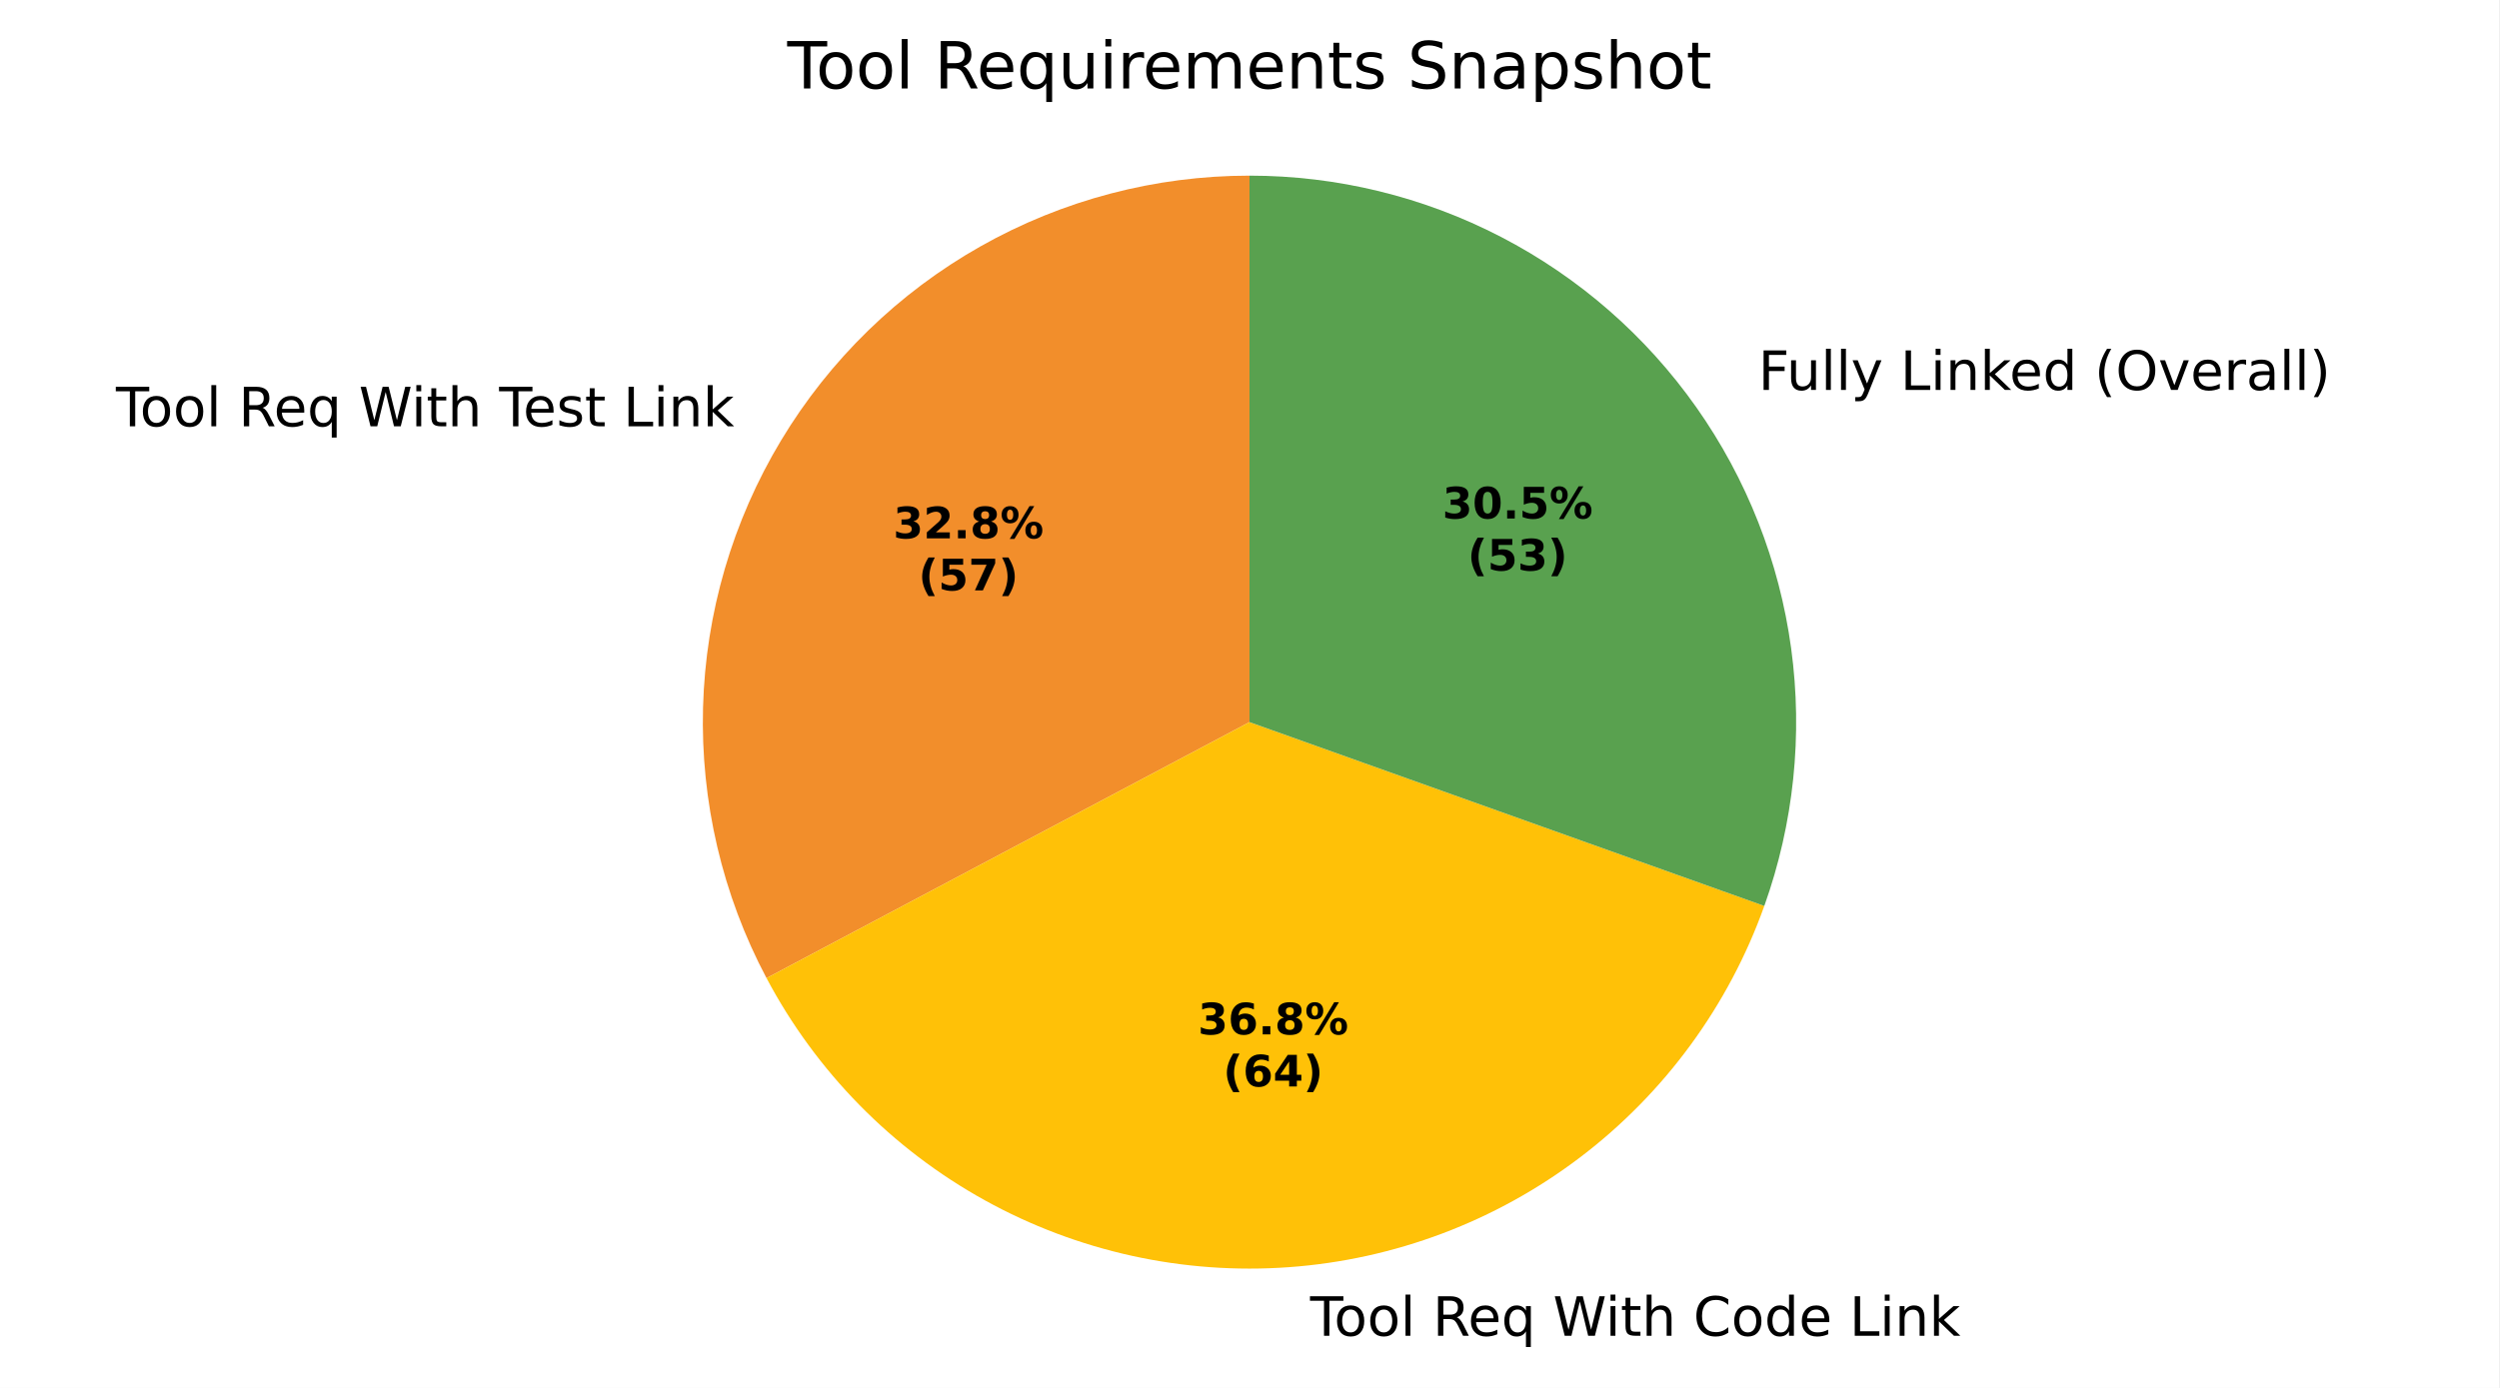
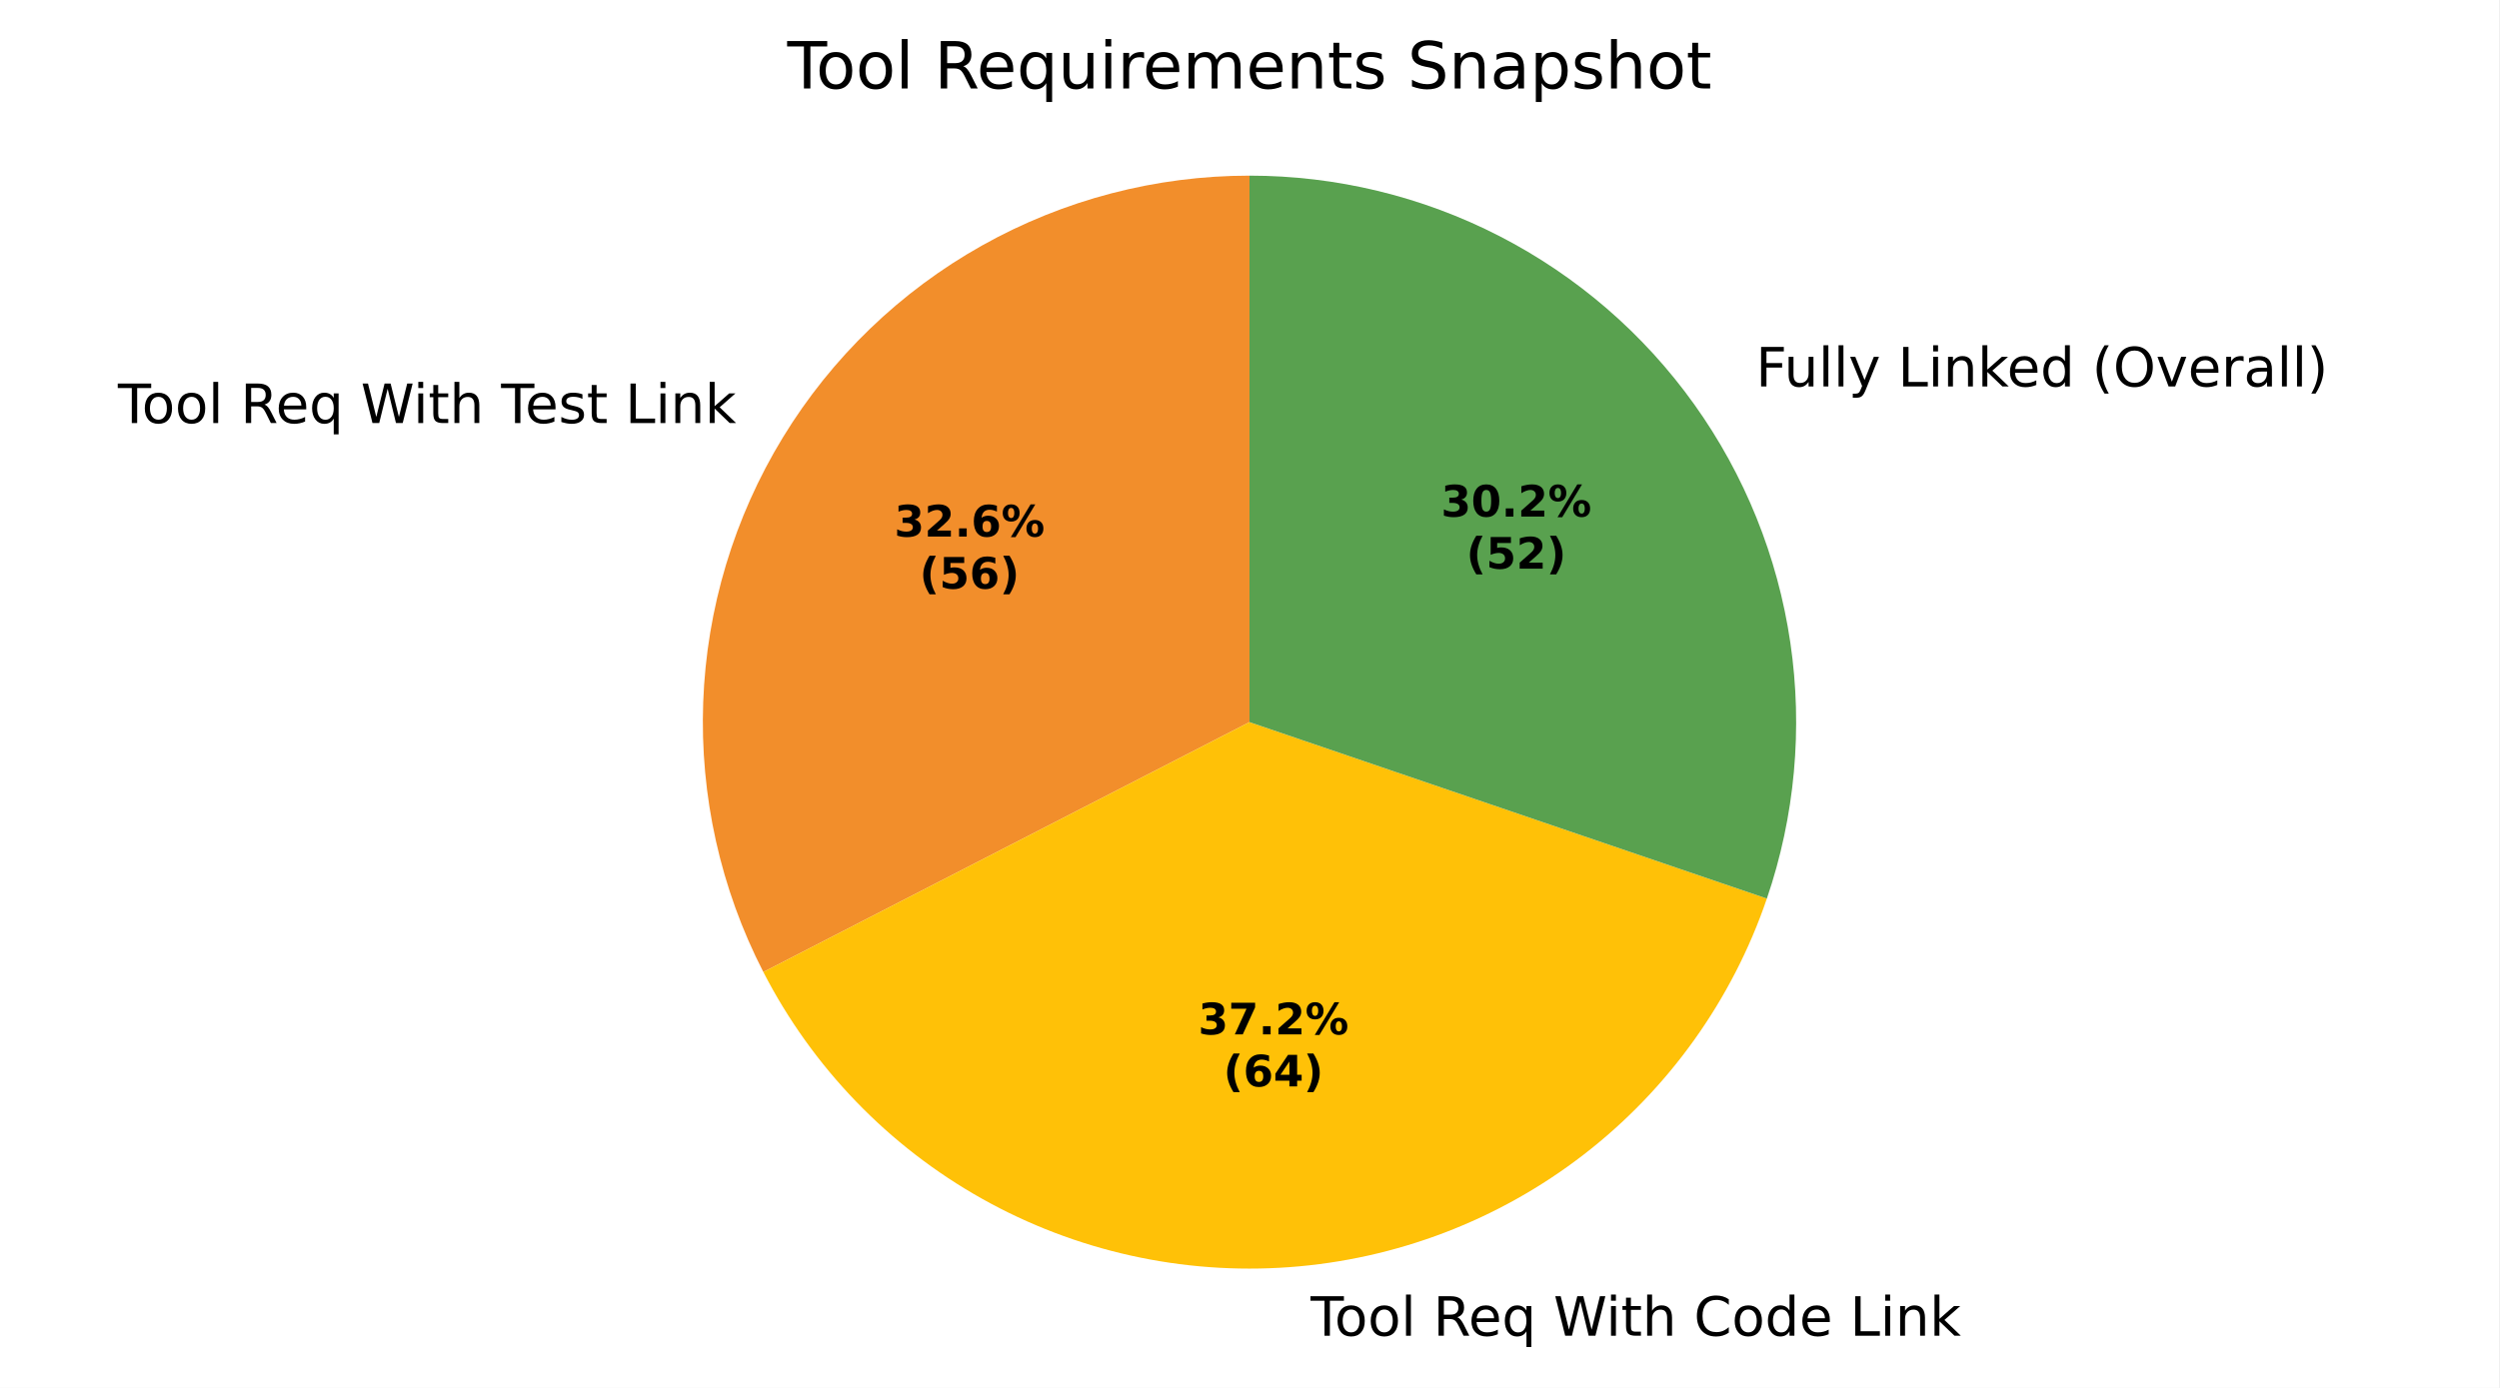
- <svg xmlns="http://www.w3.org/2000/svg" xmlns:xlink="http://www.w3.org/1999/xlink" width="460.8pt" height="255.99pt" viewBox="0 0 460.8 255.99" version="1.1">
+ <svg xmlns="http://www.w3.org/2000/svg" xmlns:xlink="http://www.w3.org/1999/xlink" width="460.8pt" height="255.983pt" viewBox="0 0 460.8 255.983" version="1.1">
  <defs>
    <style type="text/css">*{stroke-linejoin: round; stroke-linecap: butt}</style>
  </defs>
  <g id="figure_1">
    <g id="patch_1">
-       <path d="M 0 255.99  L 460.8 255.99  L 460.8 0  L 0 0  z " style="fill: #ffffff" />
+       <path d="M 0 255.983  L 460.8 255.983  L 460.8 0  L 0 0  z " style="fill: #ffffff" />
    </g>
    <g id="axes_1">
      <g id="patch_2">
-         <path d="M 230.4 32.398  C 213.016 32.398 195.923 36.895 180.79 45.451  C 165.657 54.007 152.991 66.334 144.029 81.23  C 135.066 96.126 130.108 113.091 129.637 130.469  C 129.166 147.847 133.199 165.054 141.342 180.414  L 230.4 133.198  z " style="fill: #f28e2b" />
+         <path d="M 230.4 32.398  C 213.123 32.398 196.133 36.84 181.067 45.296  C 166 53.751 153.358 65.94 144.358 80.687  C 135.358 95.435 130.298 112.251 129.667 129.517  C 129.036 146.782 132.855 163.923 140.754 179.288  L 230.4 133.198  z " style="fill: #f28e2b" />
      </g>
      <g id="patch_3">
-         <path d="M 141.342 180.414  C 150.498 197.684 164.483 211.923 181.584 221.389  C 198.686 230.855 218.178 235.146 237.674 233.735  C 257.169 232.325 275.84 225.274 291.402 213.444  C 306.963 201.615 318.752 185.511 325.327 167.103  L 230.4 133.198  z " style="fill: #ffc107" />
+         <path d="M 140.754 179.288  C 149.797 196.877 163.82 211.421 181.067 221.101  C 198.313 230.78 218.033 235.173 237.758 233.729  C 257.483 232.286 276.353 225.068 292.006 212.981  C 307.66 200.894 319.415 184.463 325.801 165.744  L 230.4 133.198  z " style="fill: #ffc107" />
      </g>
      <g id="patch_4">
-         <path d="M 325.327 167.103  C 330.76 151.892 332.458 135.595 330.277 119.59  C 328.097 103.585 322.101 88.337 312.796 75.133  C 303.492 61.93 291.148 51.154 276.81 43.718  C 262.471 36.281 246.553 32.398 230.4 32.398  L 230.4 133.198  z " style="fill: #59a14f" />
+         <path d="M 325.801 165.744  C 330.977 150.572 332.46 134.382 330.126 118.522  C 327.792 102.661 321.707 87.585 312.38 74.547  C 303.052 61.509 290.747 50.882 276.49 43.552  C 262.233 36.222 246.431 32.398 230.4 32.398  L 230.4 133.198  z " style="fill: #59a14f" />
      </g>
      <g id="matplotlib.axis_1" />
      <g id="matplotlib.axis_2" />
      <g id="text_1">
-         <g transform="translate(21.3792 78.63157) scale(0.1 -0.1)">
+         <g transform="translate(21.74112 78.03432) scale(0.1 -0.1)">
          <defs>
            <path id="DejaVuSans-37" d="M -19 4666  L 3928 4666  L 3928 4134  L 2272 4134  L 2272 0  L 1638 0  L 1638 4134  L -19 4134  L -19 4666  z " transform="scale(0.015625)" />
            <path id="DejaVuSans-52" d="M 1959 3097  Q 1497 3097 1228 2736  Q 959 2375 959 1747  Q 959 1119 1226 758  Q 1494 397 1959 397  Q 2419 397 2687 759  Q 2956 1122 2956 1747  Q 2956 2369 2687 2733  Q 2419 3097 1959 3097  z M 1959 3584  Q 2709 3584 3137 3096  Q 3566 2609 3566 1747  Q 3566 888 3137 398  Q 2709 -91 1959 -91  Q 1206 -91 779 398  Q 353 888 353 1747  Q 353 2609 779 3096  Q 1206 3584 1959 3584  z " transform="scale(0.015625)" />
            <path id="DejaVuSans-4f" d="M 603 4863  L 1178 4863  L 1178 0  L 603 0  L 603 4863  z " transform="scale(0.015625)" />
            <path id="DejaVuSans-3" transform="scale(0.015625)" />
            <path id="DejaVuSans-35" d="M 2841 2188  Q 3044 2119 3236 1894  Q 3428 1669 3622 1275  L 4263 0  L 3584 0  L 2988 1197  Q 2756 1666 2539 1819  Q 2322 1972 1947 1972  L 1259 1972  L 1259 0  L 628 0  L 628 4666  L 2053 4666  Q 2853 4666 3247 4331  Q 3641 3997 3641 3322  Q 3641 2881 3436 2590  Q 3231 2300 2841 2188  z M 1259 4147  L 1259 2491  L 2053 2491  Q 2509 2491 2742 2702  Q 2975 2913 2975 3322  Q 2975 3731 2742 3939  Q 2509 4147 2053 4147  L 1259 4147  z " transform="scale(0.015625)" />
            <path id="DejaVuSans-48" d="M 3597 1894  L 3597 1613  L 953 1613  Q 991 1019 1311 708  Q 1631 397 2203 397  Q 2534 397 2845 478  Q 3156 559 3463 722  L 3463 178  Q 3153 47 2828 -22  Q 2503 -91 2169 -91  Q 1331 -91 842 396  Q 353 884 353 1716  Q 353 2575 817 3079  Q 1281 3584 2069 3584  Q 2775 3584 3186 3129  Q 3597 2675 3597 1894  z M 3022 2063  Q 3016 2534 2758 2815  Q 2500 3097 2075 3097  Q 1594 3097 1305 2825  Q 1016 2553 972 2059  L 3022 2063  z " transform="scale(0.015625)" />
            <path id="DejaVuSans-54" d="M 947 1747  Q 947 1113 1208 752  Q 1469 391 1925 391  Q 2381 391 2643 752  Q 2906 1113 2906 1747  Q 2906 2381 2643 2742  Q 2381 3103 1925 3103  Q 1469 3103 1208 2742  Q 947 2381 947 1747  z M 2906 525  Q 2725 213 2448 61  Q 2172 -91 1784 -91  Q 1150 -91 751 415  Q 353 922 353 1747  Q 353 2572 751 3078  Q 1150 3584 1784 3584  Q 2172 3584 2448 3432  Q 2725 3281 2906 2969  L 2906 3500  L 3481 3500  L 3481 -1331  L 2906 -1331  L 2906 525  z " transform="scale(0.015625)" />
            <path id="DejaVuSans-3a" d="M 213 4666  L 850 4666  L 1831 722  L 2809 4666  L 3519 4666  L 4500 722  L 5478 4666  L 6119 4666  L 4947 0  L 4153 0  L 3169 4050  L 2175 0  L 1381 0  L 213 4666  z " transform="scale(0.015625)" />
            <path id="DejaVuSans-4c" d="M 603 3500  L 1178 3500  L 1178 0  L 603 0  L 603 3500  z M 603 4863  L 1178 4863  L 1178 4134  L 603 4134  L 603 4863  z " transform="scale(0.015625)" />
            <path id="DejaVuSans-57" d="M 1172 4494  L 1172 3500  L 2356 3500  L 2356 3053  L 1172 3053  L 1172 1153  Q 1172 725 1289 603  Q 1406 481 1766 481  L 2356 481  L 2356 0  L 1766 0  Q 1100 0 847 248  Q 594 497 594 1153  L 594 3053  L 172 3053  L 172 3500  L 594 3500  L 594 4494  L 1172 4494  z " transform="scale(0.015625)" />
            <path id="DejaVuSans-4b" d="M 3513 2113  L 3513 0  L 2938 0  L 2938 2094  Q 2938 2591 2744 2837  Q 2550 3084 2163 3084  Q 1697 3084 1428 2787  Q 1159 2491 1159 1978  L 1159 0  L 581 0  L 581 4863  L 1159 4863  L 1159 2956  Q 1366 3272 1645 3428  Q 1925 3584 2291 3584  Q 2894 3584 3203 3211  Q 3513 2838 3513 2113  z " transform="scale(0.015625)" />
            <path id="DejaVuSans-56" d="M 2834 3397  L 2834 2853  Q 2591 2978 2328 3040  Q 2066 3103 1784 3103  Q 1356 3103 1142 2972  Q 928 2841 928 2578  Q 928 2378 1081 2264  Q 1234 2150 1697 2047  L 1894 2003  Q 2506 1872 2764 1633  Q 3022 1394 3022 966  Q 3022 478 2636 193  Q 2250 -91 1575 -91  Q 1294 -91 989 -36  Q 684 19 347 128  L 347 722  Q 666 556 975 473  Q 1284 391 1588 391  Q 1994 391 2212 530  Q 2431 669 2431 922  Q 2431 1156 2273 1281  Q 2116 1406 1581 1522  L 1381 1569  Q 847 1681 609 1914  Q 372 2147 372 2553  Q 372 3047 722 3315  Q 1072 3584 1716 3584  Q 2034 3584 2315 3537  Q 2597 3491 2834 3397  z " transform="scale(0.015625)" />
            <path id="DejaVuSans-2f" d="M 628 4666  L 1259 4666  L 1259 531  L 3531 531  L 3531 0  L 628 0  L 628 4666  z " transform="scale(0.015625)" />
            <path id="DejaVuSans-51" d="M 3513 2113  L 3513 0  L 2938 0  L 2938 2094  Q 2938 2591 2744 2837  Q 2550 3084 2163 3084  Q 1697 3084 1428 2787  Q 1159 2491 1159 1978  L 1159 0  L 581 0  L 581 3500  L 1159 3500  L 1159 2956  Q 1366 3272 1645 3428  Q 1925 3584 2291 3584  Q 2894 3584 3203 3211  Q 3513 2838 3513 2113  z " transform="scale(0.015625)" />
            <path id="DejaVuSans-4e" d="M 581 4863  L 1159 4863  L 1159 1991  L 2875 3500  L 3609 3500  L 1753 1863  L 3688 0  L 2938 0  L 1159 1709  L 1159 0  L 581 0  L 581 4863  z " transform="scale(0.015625)" />
          </defs>
          <use xlink:href="#DejaVuSans-37" />
          <use xlink:href="#DejaVuSans-52" transform="translate(44.09375 0)" />
          <use xlink:href="#DejaVuSans-52" transform="translate(105.2812 0)" />
          <use xlink:href="#DejaVuSans-4f" transform="translate(166.4688 0)" />
          <use xlink:href="#DejaVuSans-3" transform="translate(194.25 0)" />
          <use xlink:href="#DejaVuSans-35" transform="translate(226.0312 0)" />
          <use xlink:href="#DejaVuSans-48" transform="translate(291.0312 0)" />
          <use xlink:href="#DejaVuSans-54" transform="translate(352.5625 0)" />
          <use xlink:href="#DejaVuSans-3" transform="translate(416.0469 0)" />
          <use xlink:href="#DejaVuSans-3a" transform="translate(447.8281 0)" />
          <use xlink:href="#DejaVuSans-4c" transform="translate(544.5 0)" />
          <use xlink:href="#DejaVuSans-57" transform="translate(572.2812 0)" />
          <use xlink:href="#DejaVuSans-4b" transform="translate(611.4844 0)" />
          <use xlink:href="#DejaVuSans-3" transform="translate(674.8594 0)" />
          <use xlink:href="#DejaVuSans-37" transform="translate(706.6406 0)" />
          <use xlink:href="#DejaVuSans-48" transform="translate(750.7344 0)" />
          <use xlink:href="#DejaVuSans-56" transform="translate(812.2656 0)" />
          <use xlink:href="#DejaVuSans-57" transform="translate(864.3594 0)" />
          <use xlink:href="#DejaVuSans-3" transform="translate(903.5625 0)" />
          <use xlink:href="#DejaVuSans-2f" transform="translate(935.3438 0)" />
          <use xlink:href="#DejaVuSans-4c" transform="translate(991.0625 0)" />
          <use xlink:href="#DejaVuSans-51" transform="translate(1018.844 0)" />
          <use xlink:href="#DejaVuSans-4e" transform="translate(1082.219 0)" />
        </g>
      </g>
      <g id="text_2">
-         <g transform="translate(238.4009 246.3872) scale(0.1 -0.1)">
+         <g transform="translate(238.4938 246.3804) scale(0.1 -0.1)">
          <defs>
            <path id="DejaVuSans-26" d="M 4122 4306  L 4122 3641  Q 3803 3938 3442 4084  Q 3081 4231 2675 4231  Q 1875 4231 1450 3742  Q 1025 3253 1025 2328  Q 1025 1406 1450 917  Q 1875 428 2675 428  Q 3081 428 3442 575  Q 3803 722 4122 1019  L 4122 359  Q 3791 134 3420 21  Q 3050 -91 2638 -91  Q 1578 -91 968 557  Q 359 1206 359 2328  Q 359 3453 968 4101  Q 1578 4750 2638 4750  Q 3056 4750 3426 4639  Q 3797 4528 4122 4306  z " transform="scale(0.015625)" />
            <path id="DejaVuSans-47" d="M 2906 2969  L 2906 4863  L 3481 4863  L 3481 0  L 2906 0  L 2906 525  Q 2725 213 2448 61  Q 2172 -91 1784 -91  Q 1150 -91 751 415  Q 353 922 353 1747  Q 353 2572 751 3078  Q 1150 3584 1784 3584  Q 2172 3584 2448 3432  Q 2725 3281 2906 2969  z M 947 1747  Q 947 1113 1208 752  Q 1469 391 1925 391  Q 2381 391 2643 752  Q 2906 1113 2906 1747  Q 2906 2381 2643 2742  Q 2381 3103 1925 3103  Q 1469 3103 1208 2742  Q 947 2381 947 1747  z " transform="scale(0.015625)" />
          </defs>
          <use xlink:href="#DejaVuSans-3" />
          <use xlink:href="#DejaVuSans-37" transform="translate(31.78125 0)" />
          <use xlink:href="#DejaVuSans-52" transform="translate(75.875 0)" />
          <use xlink:href="#DejaVuSans-52" transform="translate(137.0625 0)" />
          <use xlink:href="#DejaVuSans-4f" transform="translate(198.25 0)" />
          <use xlink:href="#DejaVuSans-3" transform="translate(226.0312 0)" />
          <use xlink:href="#DejaVuSans-35" transform="translate(257.8125 0)" />
          <use xlink:href="#DejaVuSans-48" transform="translate(322.8125 0)" />
          <use xlink:href="#DejaVuSans-54" transform="translate(384.3438 0)" />
          <use xlink:href="#DejaVuSans-3" transform="translate(447.8281 0)" />
          <use xlink:href="#DejaVuSans-3a" transform="translate(479.6094 0)" />
          <use xlink:href="#DejaVuSans-4c" transform="translate(576.2812 0)" />
          <use xlink:href="#DejaVuSans-57" transform="translate(604.0625 0)" />
          <use xlink:href="#DejaVuSans-4b" transform="translate(643.2656 0)" />
          <use xlink:href="#DejaVuSans-3" transform="translate(706.6406 0)" />
          <use xlink:href="#DejaVuSans-26" transform="translate(738.4219 0)" />
          <use xlink:href="#DejaVuSans-52" transform="translate(808.25 0)" />
          <use xlink:href="#DejaVuSans-47" transform="translate(869.4375 0)" />
          <use xlink:href="#DejaVuSans-48" transform="translate(932.9219 0)" />
          <use xlink:href="#DejaVuSans-3" transform="translate(994.4531 0)" />
          <use xlink:href="#DejaVuSans-2f" transform="translate(1026.234 0)" />
          <use xlink:href="#DejaVuSans-4c" transform="translate(1081.953 0)" />
          <use xlink:href="#DejaVuSans-51" transform="translate(1109.734 0)" />
          <use xlink:href="#DejaVuSans-4e" transform="translate(1173.109 0)" />
        </g>
      </g>
      <g id="text_3">
-         <g transform="translate(321.0358 71.92499) scale(0.1 -0.1)">
+         <g transform="translate(320.5776 71.27966) scale(0.1 -0.1)">
          <defs>
            <path id="DejaVuSans-29" d="M 628 4666  L 3309 4666  L 3309 4134  L 1259 4134  L 1259 2759  L 3109 2759  L 3109 2228  L 1259 2228  L 1259 0  L 628 0  L 628 4666  z " transform="scale(0.015625)" />
            <path id="DejaVuSans-58" d="M 544 1381  L 544 3500  L 1119 3500  L 1119 1403  Q 1119 906 1312 657  Q 1506 409 1894 409  Q 2359 409 2629 706  Q 2900 1003 2900 1516  L 2900 3500  L 3475 3500  L 3475 0  L 2900 0  L 2900 538  Q 2691 219 2414 64  Q 2138 -91 1772 -91  Q 1169 -91 856 284  Q 544 659 544 1381  z M 1991 3584  L 1991 3584  z " transform="scale(0.015625)" />
            <path id="DejaVuSans-5c" d="M 2059 -325  Q 1816 -950 1584 -1140  Q 1353 -1331 966 -1331  L 506 -1331  L 506 -850  L 844 -850  Q 1081 -850 1212 -737  Q 1344 -625 1503 -206  L 1606 56  L 191 3500  L 800 3500  L 1894 763  L 2988 3500  L 3597 3500  L 2059 -325  z " transform="scale(0.015625)" />
            <path id="DejaVuSans-b" d="M 1984 4856  Q 1566 4138 1362 3434  Q 1159 2731 1159 2009  Q 1159 1288 1364 580  Q 1569 -128 1984 -844  L 1484 -844  Q 1016 -109 783 600  Q 550 1309 550 2009  Q 550 2706 781 3412  Q 1013 4119 1484 4856  L 1984 4856  z " transform="scale(0.015625)" />
            <path id="DejaVuSans-32" d="M 2522 4238  Q 1834 4238 1429 3725  Q 1025 3213 1025 2328  Q 1025 1447 1429 934  Q 1834 422 2522 422  Q 3209 422 3611 934  Q 4013 1447 4013 2328  Q 4013 3213 3611 3725  Q 3209 4238 2522 4238  z M 2522 4750  Q 3503 4750 4090 4092  Q 4678 3434 4678 2328  Q 4678 1225 4090 567  Q 3503 -91 2522 -91  Q 1538 -91 948 565  Q 359 1222 359 2328  Q 359 3434 948 4092  Q 1538 4750 2522 4750  z " transform="scale(0.015625)" />
            <path id="DejaVuSans-59" d="M 191 3500  L 800 3500  L 1894 563  L 2988 3500  L 3597 3500  L 2284 0  L 1503 0  L 191 3500  z " transform="scale(0.015625)" />
            <path id="DejaVuSans-55" d="M 2631 2963  Q 2534 3019 2420 3045  Q 2306 3072 2169 3072  Q 1681 3072 1420 2755  Q 1159 2438 1159 1844  L 1159 0  L 581 0  L 581 3500  L 1159 3500  L 1159 2956  Q 1341 3275 1631 3429  Q 1922 3584 2338 3584  Q 2397 3584 2469 3576  Q 2541 3569 2628 3553  L 2631 2963  z " transform="scale(0.015625)" />
            <path id="DejaVuSans-44" d="M 2194 1759  Q 1497 1759 1228 1600  Q 959 1441 959 1056  Q 959 750 1161 570  Q 1363 391 1709 391  Q 2188 391 2477 730  Q 2766 1069 2766 1631  L 2766 1759  L 2194 1759  z M 3341 1997  L 3341 0  L 2766 0  L 2766 531  Q 2569 213 2275 61  Q 1981 -91 1556 -91  Q 1019 -91 701 211  Q 384 513 384 1019  Q 384 1609 779 1909  Q 1175 2209 1959 2209  L 2766 2209  L 2766 2266  Q 2766 2663 2505 2880  Q 2244 3097 1772 3097  Q 1472 3097 1187 3025  Q 903 2953 641 2809  L 641 3341  Q 956 3463 1253 3523  Q 1550 3584 1831 3584  Q 2591 3584 2966 3190  Q 3341 2797 3341 1997  z " transform="scale(0.015625)" />
            <path id="DejaVuSans-c" d="M 513 4856  L 1013 4856  Q 1481 4119 1714 3412  Q 1947 2706 1947 2009  Q 1947 1309 1714 600  Q 1481 -109 1013 -844  L 513 -844  Q 928 -128 1133 580  Q 1338 1288 1338 2009  Q 1338 2731 1133 3434  Q 928 4138 513 4856  z " transform="scale(0.015625)" />
          </defs>
          <use xlink:href="#DejaVuSans-3" />
          <use xlink:href="#DejaVuSans-29" transform="translate(31.78125 0)" />
          <use xlink:href="#DejaVuSans-58" transform="translate(83.82812 0)" />
          <use xlink:href="#DejaVuSans-4f" transform="translate(147.2031 0)" />
          <use xlink:href="#DejaVuSans-4f" transform="translate(174.9844 0)" />
          <use xlink:href="#DejaVuSans-5c" transform="translate(202.7656 0)" />
          <use xlink:href="#DejaVuSans-3" transform="translate(261.9531 0)" />
          <use xlink:href="#DejaVuSans-2f" transform="translate(293.7344 0)" />
          <use xlink:href="#DejaVuSans-4c" transform="translate(349.4531 0)" />
          <use xlink:href="#DejaVuSans-51" transform="translate(377.2344 0)" />
          <use xlink:href="#DejaVuSans-4e" transform="translate(440.6094 0)" />
          <use xlink:href="#DejaVuSans-48" transform="translate(494.9531 0)" />
          <use xlink:href="#DejaVuSans-47" transform="translate(556.4844 0)" />
          <use xlink:href="#DejaVuSans-3" transform="translate(619.9688 0)" />
          <use xlink:href="#DejaVuSans-b" transform="translate(651.75 0)" />
          <use xlink:href="#DejaVuSans-32" transform="translate(690.7656 0)" />
          <use xlink:href="#DejaVuSans-59" transform="translate(769.4844 0)" />
          <use xlink:href="#DejaVuSans-48" transform="translate(828.6719 0)" />
          <use xlink:href="#DejaVuSans-55" transform="translate(890.2031 0)" />
          <use xlink:href="#DejaVuSans-44" transform="translate(931.3125 0)" />
          <use xlink:href="#DejaVuSans-4f" transform="translate(992.5938 0)" />
          <use xlink:href="#DejaVuSans-4f" transform="translate(1020.375 0)" />
          <use xlink:href="#DejaVuSans-c" transform="translate(1048.156 0)" />
        </g>
      </g>
      <g id="text_4">
-         <g transform="translate(164.7004 99.29479) scale(0.08 -0.08)">
+         <g transform="translate(164.8978 98.96901) scale(0.08 -0.08)">
          <defs>
            <path id="DejaVuSans-Bold-16" d="M 2981 2516  Q 3453 2394 3698 2092  Q 3944 1791 3944 1325  Q 3944 631 3412 270  Q 2881 -91 1863 -91  Q 1503 -91 1142 -33  Q 781 25 428 141  L 428 1069  Q 766 900 1098 814  Q 1431 728 1753 728  Q 2231 728 2486 893  Q 2741 1059 2741 1369  Q 2741 1688 2480 1852  Q 2219 2016 1709 2016  L 1228 2016  L 1228 2791  L 1734 2791  Q 2188 2791 2409 2933  Q 2631 3075 2631 3366  Q 2631 3634 2415 3781  Q 2200 3928 1806 3928  Q 1516 3928 1219 3862  Q 922 3797 628 3669  L 628 4550  Q 984 4650 1334 4700  Q 1684 4750 2022 4750  Q 2931 4750 3382 4451  Q 3834 4153 3834 3553  Q 3834 3144 3618 2883  Q 3403 2622 2981 2516  z " transform="scale(0.015625)" />
            <path id="DejaVuSans-Bold-15" d="M 1844 884  L 3897 884  L 3897 0  L 506 0  L 506 884  L 2209 2388  Q 2438 2594 2547 2791  Q 2656 2988 2656 3200  Q 2656 3528 2436 3728  Q 2216 3928 1850 3928  Q 1569 3928 1234 3808  Q 900 3688 519 3450  L 519 4475  Q 925 4609 1322 4679  Q 1719 4750 2100 4750  Q 2938 4750 3402 4381  Q 3866 4013 3866 3353  Q 3866 2972 3669 2642  Q 3472 2313 2841 1759  L 1844 884  z " transform="scale(0.015625)" />
            <path id="DejaVuSans-Bold-11" d="M 653 1209  L 1778 1209  L 1778 0  L 653 0  L 653 1209  z " transform="scale(0.015625)" />
-             <path id="DejaVuSans-Bold-1b" d="M 2228 2088  Q 1891 2088 1709 1903  Q 1528 1719 1528 1375  Q 1528 1031 1709 848  Q 1891 666 2228 666  Q 2563 666 2741 848  Q 2919 1031 2919 1375  Q 2919 1722 2741 1905  Q 2563 2088 2228 2088  z M 1350 2484  Q 925 2613 709 2878  Q 494 3144 494 3541  Q 494 4131 934 4440  Q 1375 4750 2228 4750  Q 3075 4750 3515 4442  Q 3956 4134 3956 3541  Q 3956 3144 3739 2878  Q 3522 2613 3097 2484  Q 3572 2353 3814 2058  Q 4056 1763 4056 1313  Q 4056 619 3595 264  Q 3134 -91 2228 -91  Q 1319 -91 855 264  Q 391 619 391 1313  Q 391 1763 633 2058  Q 875 2353 1350 2484  z M 1631 3419  Q 1631 3141 1786 2991  Q 1941 2841 2228 2841  Q 2509 2841 2662 2991  Q 2816 3141 2816 3419  Q 2816 3697 2662 3845  Q 2509 3994 2228 3994  Q 1941 3994 1786 3844  Q 1631 3694 1631 3419  z " transform="scale(0.015625)" />
+             <path id="DejaVuSans-Bold-19" d="M 2316 2303  Q 2000 2303 1842 2098  Q 1684 1894 1684 1484  Q 1684 1075 1842 870  Q 2000 666 2316 666  Q 2634 666 2792 870  Q 2950 1075 2950 1484  Q 2950 1894 2792 2098  Q 2634 2303 2316 2303  z M 3803 4544  L 3803 3681  Q 3506 3822 3243 3889  Q 2981 3956 2731 3956  Q 2194 3956 1894 3657  Q 1594 3359 1544 2772  Q 1750 2925 1990 3001  Q 2231 3078 2516 3078  Q 3231 3078 3670 2659  Q 4109 2241 4109 1563  Q 4109 813 3618 361  Q 3128 -91 2303 -91  Q 1394 -91 895 523  Q 397 1138 397 2266  Q 397 3422 980 4083  Q 1563 4744 2578 4744  Q 2900 4744 3203 4694  Q 3506 4644 3803 4544  z " transform="scale(0.015625)" />
            <path id="DejaVuSans-Bold-8" d="M 4959 1925  Q 4738 1925 4616 1733  Q 4494 1541 4494 1184  Q 4494 825 4614 633  Q 4734 441 4959 441  Q 5184 441 5303 633  Q 5422 825 5422 1184  Q 5422 1541 5301 1733  Q 5181 1925 4959 1925  z M 4959 2450  Q 5541 2450 5875 2112  Q 6209 1775 6209 1184  Q 6209 594 5875 251  Q 5541 -91 4959 -91  Q 4378 -91 4042 251  Q 3706 594 3706 1184  Q 3706 1772 4042 2111  Q 4378 2450 4959 2450  z M 2094 -91  L 1403 -91  L 4319 4750  L 5013 4750  L 2094 -91  z M 1453 4750  Q 2034 4750 2367 4411  Q 2700 4072 2700 3481  Q 2700 2891 2367 2550  Q 2034 2209 1453 2209  Q 872 2209 539 2550  Q 206 2891 206 3481  Q 206 4072 539 4411  Q 872 4750 1453 4750  z M 1453 4225  Q 1228 4225 1106 4031  Q 984 3838 984 3481  Q 984 3122 1106 2926  Q 1228 2731 1453 2731  Q 1678 2731 1798 2926  Q 1919 3122 1919 3481  Q 1919 3838 1797 4031  Q 1675 4225 1453 4225  z " transform="scale(0.015625)" />
          </defs>
          <use xlink:href="#DejaVuSans-Bold-16" />
          <use xlink:href="#DejaVuSans-Bold-15" transform="translate(69.57812 0)" />
          <use xlink:href="#DejaVuSans-Bold-11" transform="translate(139.1562 0)" />
-           <use xlink:href="#DejaVuSans-Bold-1b" transform="translate(177.1406 0)" />
+           <use xlink:href="#DejaVuSans-Bold-19" transform="translate(177.1406 0)" />
          <use xlink:href="#DejaVuSans-Bold-8" transform="translate(246.7188 0)" />
        </g>
-         <g transform="translate(169.3548 108.8963) scale(0.08 -0.08)">
+         <g transform="translate(169.5522 108.5706) scale(0.08 -0.08)">
          <defs>
            <path id="DejaVuSans-Bold-b" d="M 2413 -844  L 1484 -844  Q 1006 -72 778 623  Q 550 1319 550 2003  Q 550 2688 779 3389  Q 1009 4091 1484 4856  L 2413 4856  Q 2013 4116 1813 3408  Q 1613 2700 1613 2009  Q 1613 1319 1811 609  Q 2009 -100 2413 -844  z " transform="scale(0.015625)" />
            <path id="DejaVuSans-Bold-18" d="M 678 4666  L 3669 4666  L 3669 3781  L 1638 3781  L 1638 3059  Q 1775 3097 1914 3117  Q 2053 3138 2203 3138  Q 3056 3138 3531 2711  Q 4006 2284 4006 1522  Q 4006 766 3489 337  Q 2972 -91 2053 -91  Q 1656 -91 1267 -14  Q 878 63 494 219  L 494 1166  Q 875 947 1217 837  Q 1559 728 1863 728  Q 2300 728 2551 942  Q 2803 1156 2803 1522  Q 2803 1891 2551 2103  Q 2300 2316 1863 2316  Q 1603 2316 1309 2248  Q 1016 2181 678 2041  L 678 4666  z " transform="scale(0.015625)" />
-             <path id="DejaVuSans-Bold-1a" d="M 428 4666  L 3944 4666  L 3944 3988  L 2125 0  L 953 0  L 2675 3781  L 428 3781  L 428 4666  z " transform="scale(0.015625)" />
            <path id="DejaVuSans-Bold-c" d="M 513 -844  Q 913 -100 1113 609  Q 1313 1319 1313 2009  Q 1313 2700 1113 3408  Q 913 4116 513 4856  L 1441 4856  Q 1916 4091 2145 3389  Q 2375 2688 2375 2003  Q 2375 1319 2147 623  Q 1919 -72 1441 -844  L 513 -844  z " transform="scale(0.015625)" />
          </defs>
          <use xlink:href="#DejaVuSans-Bold-b" />
          <use xlink:href="#DejaVuSans-Bold-18" transform="translate(45.70312 0)" />
-           <use xlink:href="#DejaVuSans-Bold-1a" transform="translate(115.2812 0)" />
+           <use xlink:href="#DejaVuSans-Bold-19" transform="translate(115.2812 0)" />
          <use xlink:href="#DejaVuSans-Bold-c" transform="translate(184.8594 0)" />
        </g>
      </g>
      <g id="text_5">
-         <g transform="translate(220.8873 190.7978) scale(0.08 -0.08)">
-           <defs>
-             <path id="DejaVuSans-Bold-19" d="M 2316 2303  Q 2000 2303 1842 2098  Q 1684 1894 1684 1484  Q 1684 1075 1842 870  Q 2000 666 2316 666  Q 2634 666 2792 870  Q 2950 1075 2950 1484  Q 2950 1894 2792 2098  Q 2634 2303 2316 2303  z M 3803 4544  L 3803 3681  Q 3506 3822 3243 3889  Q 2981 3956 2731 3956  Q 2194 3956 1894 3657  Q 1594 3359 1544 2772  Q 1750 2925 1990 3001  Q 2231 3078 2516 3078  Q 3231 3078 3670 2659  Q 4109 2241 4109 1563  Q 4109 813 3618 361  Q 3128 -91 2303 -91  Q 1394 -91 895 523  Q 397 1138 397 2266  Q 397 3422 980 4083  Q 1563 4744 2578 4744  Q 2900 4744 3203 4694  Q 3506 4644 3803 4544  z " transform="scale(0.015625)" />
+         <g transform="translate(220.9379 190.7942) scale(0.08 -0.08)">
+           <defs>
+             <path id="DejaVuSans-Bold-1a" d="M 428 4666  L 3944 4666  L 3944 3988  L 2125 0  L 953 0  L 2675 3781  L 428 3781  L 428 4666  z " transform="scale(0.015625)" />
          </defs>
          <use xlink:href="#DejaVuSans-Bold-16" />
-           <use xlink:href="#DejaVuSans-Bold-19" transform="translate(69.57812 0)" />
+           <use xlink:href="#DejaVuSans-Bold-1a" transform="translate(69.57812 0)" />
          <use xlink:href="#DejaVuSans-Bold-11" transform="translate(139.1562 0)" />
-           <use xlink:href="#DejaVuSans-Bold-1b" transform="translate(177.1406 0)" />
+           <use xlink:href="#DejaVuSans-Bold-15" transform="translate(177.1406 0)" />
          <use xlink:href="#DejaVuSans-Bold-8" transform="translate(246.7188 0)" />
        </g>
-         <g transform="translate(225.5416 200.3994) scale(0.08 -0.08)">
+         <g transform="translate(225.5923 200.3957) scale(0.08 -0.08)">
          <defs>
            <path id="DejaVuSans-Bold-17" d="M 2356 3675  L 1038 1722  L 2356 1722  L 2356 3675  z M 2156 4666  L 3494 4666  L 3494 1722  L 4159 1722  L 4159 850  L 3494 850  L 3494 0  L 2356 0  L 2356 850  L 288 850  L 288 1881  L 2156 4666  z " transform="scale(0.015625)" />
          </defs>
          <use xlink:href="#DejaVuSans-Bold-b" />
          <use xlink:href="#DejaVuSans-Bold-19" transform="translate(45.70312 0)" />
          <use xlink:href="#DejaVuSans-Bold-17" transform="translate(115.2812 0)" />
          <use xlink:href="#DejaVuSans-Bold-c" transform="translate(184.8594 0)" />
        </g>
      </g>
      <g id="text_6">
-         <g transform="translate(265.9609 95.63665) scale(0.08 -0.08)">
+         <g transform="translate(265.7109 95.28466) scale(0.08 -0.08)">
          <defs>
            <path id="DejaVuSans-Bold-13" d="M 2944 2338  Q 2944 3213 2780 3570  Q 2616 3928 2228 3928  Q 1841 3928 1675 3570  Q 1509 3213 1509 2338  Q 1509 1453 1675 1090  Q 1841 728 2228 728  Q 2613 728 2778 1090  Q 2944 1453 2944 2338  z M 4147 2328  Q 4147 1169 3647 539  Q 3147 -91 2228 -91  Q 1306 -91 806 539  Q 306 1169 306 2328  Q 306 3491 806 4120  Q 1306 4750 2228 4750  Q 3147 4750 3647 4120  Q 4147 3491 4147 2328  z " transform="scale(0.015625)" />
          </defs>
          <use xlink:href="#DejaVuSans-Bold-16" />
          <use xlink:href="#DejaVuSans-Bold-13" transform="translate(69.57812 0)" />
          <use xlink:href="#DejaVuSans-Bold-11" transform="translate(139.1562 0)" />
-           <use xlink:href="#DejaVuSans-Bold-18" transform="translate(177.1406 0)" />
+           <use xlink:href="#DejaVuSans-Bold-15" transform="translate(177.1406 0)" />
          <use xlink:href="#DejaVuSans-Bold-8" transform="translate(246.7188 0)" />
        </g>
-         <g transform="translate(270.6153 105.2382) scale(0.08 -0.08)">
+         <g transform="translate(270.3653 104.8862) scale(0.08 -0.08)">
          <use xlink:href="#DejaVuSans-Bold-b" />
          <use xlink:href="#DejaVuSans-Bold-18" transform="translate(45.70312 0)" />
-           <use xlink:href="#DejaVuSans-Bold-16" transform="translate(115.2812 0)" />
+           <use xlink:href="#DejaVuSans-Bold-15" transform="translate(115.2812 0)" />
          <use xlink:href="#DejaVuSans-Bold-c" transform="translate(184.8594 0)" />
        </g>
      </g>
      <g id="text_7">
        <g transform="translate(145.1691 16.31812) scale(0.12 -0.12)">
          <defs>
            <path id="DejaVuSans-50" d="M 3328 2828  Q 3544 3216 3844 3400  Q 4144 3584 4550 3584  Q 5097 3584 5394 3201  Q 5691 2819 5691 2113  L 5691 0  L 5113 0  L 5113 2094  Q 5113 2597 4934 2840  Q 4756 3084 4391 3084  Q 3944 3084 3684 2787  Q 3425 2491 3425 1978  L 3425 0  L 2847 0  L 2847 2094  Q 2847 2600 2669 2842  Q 2491 3084 2119 3084  Q 1678 3084 1418 2786  Q 1159 2488 1159 1978  L 1159 0  L 581 0  L 581 3500  L 1159 3500  L 1159 2956  Q 1356 3278 1631 3431  Q 1906 3584 2284 3584  Q 2666 3584 2933 3390  Q 3200 3197 3328 2828  z " transform="scale(0.015625)" />
            <path id="DejaVuSans-36" d="M 3425 4513  L 3425 3897  Q 3066 4069 2747 4153  Q 2428 4238 2131 4238  Q 1616 4238 1336 4038  Q 1056 3838 1056 3469  Q 1056 3159 1242 3001  Q 1428 2844 1947 2747  L 2328 2669  Q 3034 2534 3370 2195  Q 3706 1856 3706 1288  Q 3706 609 3251 259  Q 2797 -91 1919 -91  Q 1588 -91 1214 -16  Q 841 59 441 206  L 441 856  Q 825 641 1194 531  Q 1563 422 1919 422  Q 2459 422 2753 634  Q 3047 847 3047 1241  Q 3047 1584 2836 1778  Q 2625 1972 2144 2069  L 1759 2144  Q 1053 2284 737 2584  Q 422 2884 422 3419  Q 422 4038 858 4394  Q 1294 4750 2059 4750  Q 2388 4750 2728 4690  Q 3069 4631 3425 4513  z " transform="scale(0.015625)" />
            <path id="DejaVuSans-53" d="M 1159 525  L 1159 -1331  L 581 -1331  L 581 3500  L 1159 3500  L 1159 2969  Q 1341 3281 1617 3432  Q 1894 3584 2278 3584  Q 2916 3584 3314 3078  Q 3713 2572 3713 1747  Q 3713 922 3314 415  Q 2916 -91 2278 -91  Q 1894 -91 1617 61  Q 1341 213 1159 525  z M 3116 1747  Q 3116 2381 2855 2742  Q 2594 3103 2138 3103  Q 1681 3103 1420 2742  Q 1159 2381 1159 1747  Q 1159 1113 1420 752  Q 1681 391 2138 391  Q 2594 391 2855 752  Q 3116 1113 3116 1747  z " transform="scale(0.015625)" />
          </defs>
          <use xlink:href="#DejaVuSans-37" />
          <use xlink:href="#DejaVuSans-52" transform="translate(44.09375 0)" />
          <use xlink:href="#DejaVuSans-52" transform="translate(105.2812 0)" />
          <use xlink:href="#DejaVuSans-4f" transform="translate(166.4688 0)" />
          <use xlink:href="#DejaVuSans-3" transform="translate(194.25 0)" />
          <use xlink:href="#DejaVuSans-35" transform="translate(226.0312 0)" />
          <use xlink:href="#DejaVuSans-48" transform="translate(291.0312 0)" />
          <use xlink:href="#DejaVuSans-54" transform="translate(352.5625 0)" />
          <use xlink:href="#DejaVuSans-58" transform="translate(416.0469 0)" />
          <use xlink:href="#DejaVuSans-4c" transform="translate(479.4219 0)" />
          <use xlink:href="#DejaVuSans-55" transform="translate(507.2031 0)" />
          <use xlink:href="#DejaVuSans-48" transform="translate(546.1094 0)" />
          <use xlink:href="#DejaVuSans-50" transform="translate(607.6406 0)" />
          <use xlink:href="#DejaVuSans-48" transform="translate(705.0469 0)" />
          <use xlink:href="#DejaVuSans-51" transform="translate(766.5781 0)" />
          <use xlink:href="#DejaVuSans-57" transform="translate(829.9531 0)" />
          <use xlink:href="#DejaVuSans-56" transform="translate(869.1562 0)" />
          <use xlink:href="#DejaVuSans-3" transform="translate(921.25 0)" />
          <use xlink:href="#DejaVuSans-36" transform="translate(953.0312 0)" />
          <use xlink:href="#DejaVuSans-51" transform="translate(1016.516 0)" />
          <use xlink:href="#DejaVuSans-44" transform="translate(1079.891 0)" />
          <use xlink:href="#DejaVuSans-53" transform="translate(1141.172 0)" />
          <use xlink:href="#DejaVuSans-56" transform="translate(1204.656 0)" />
          <use xlink:href="#DejaVuSans-4b" transform="translate(1256.75 0)" />
          <use xlink:href="#DejaVuSans-52" transform="translate(1320.125 0)" />
          <use xlink:href="#DejaVuSans-57" transform="translate(1381.312 0)" />
        </g>
      </g>
    </g>
  </g>
</svg>
